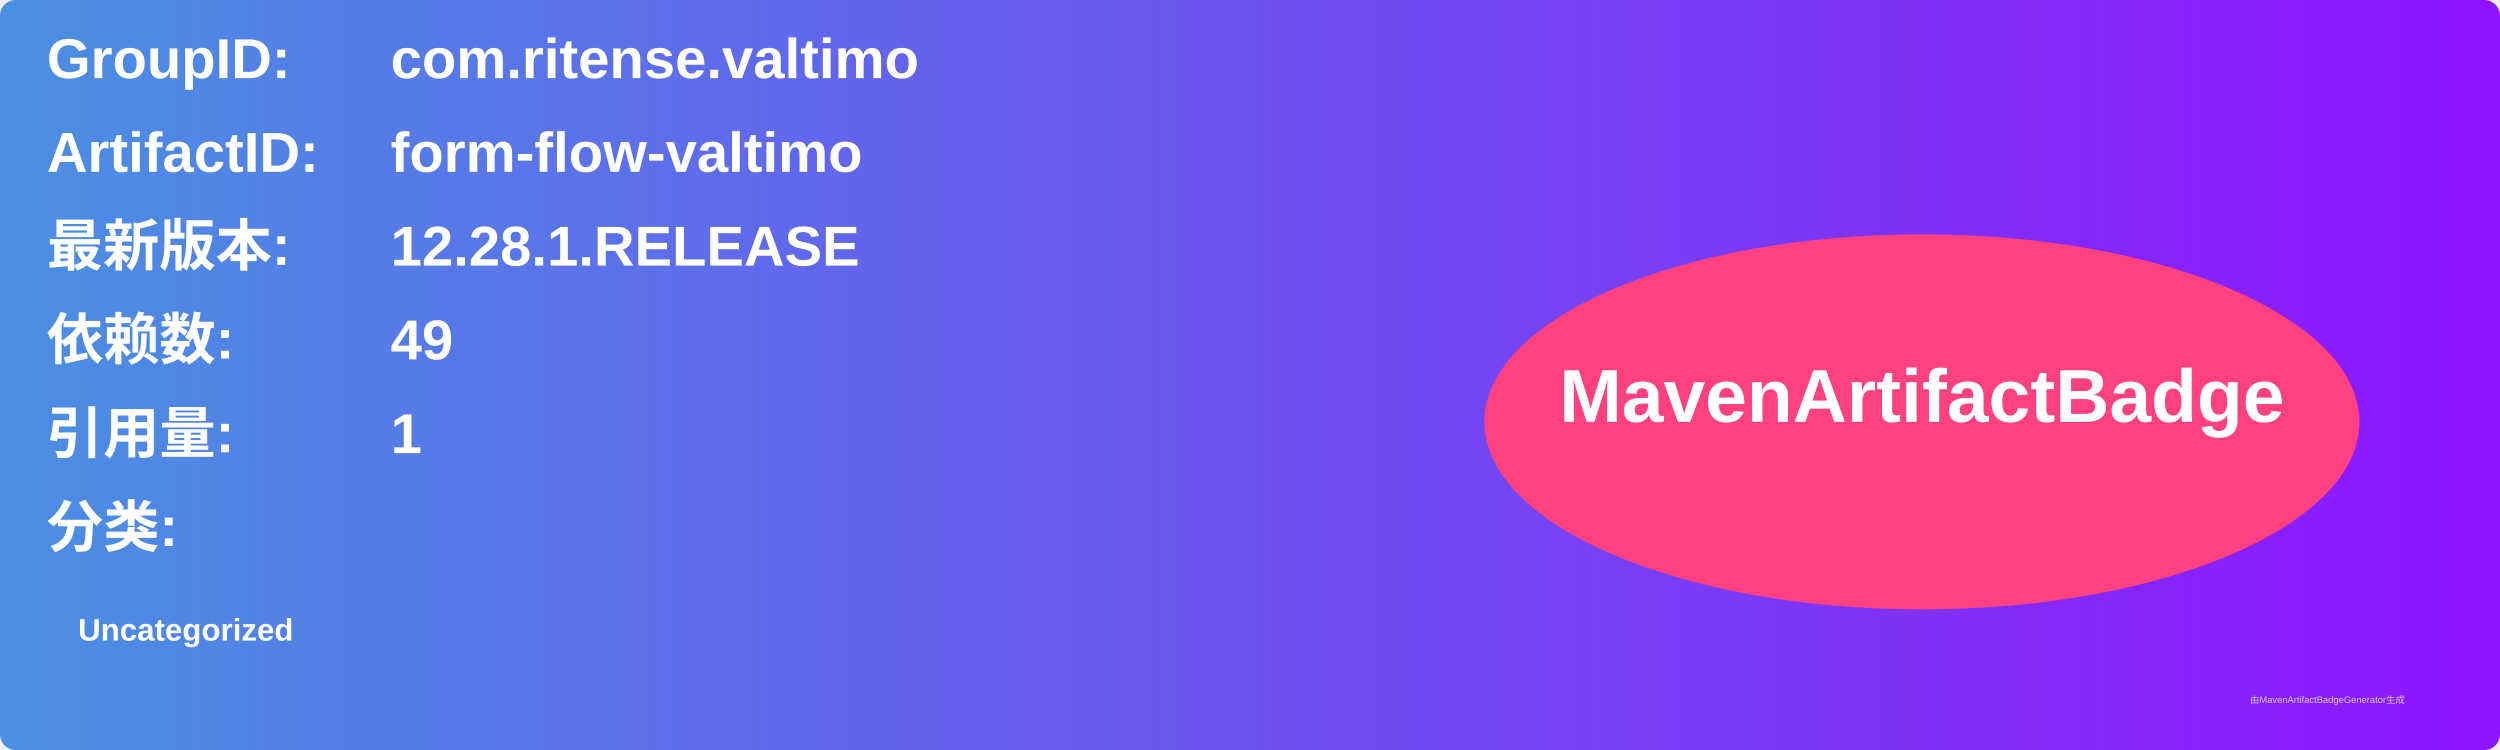
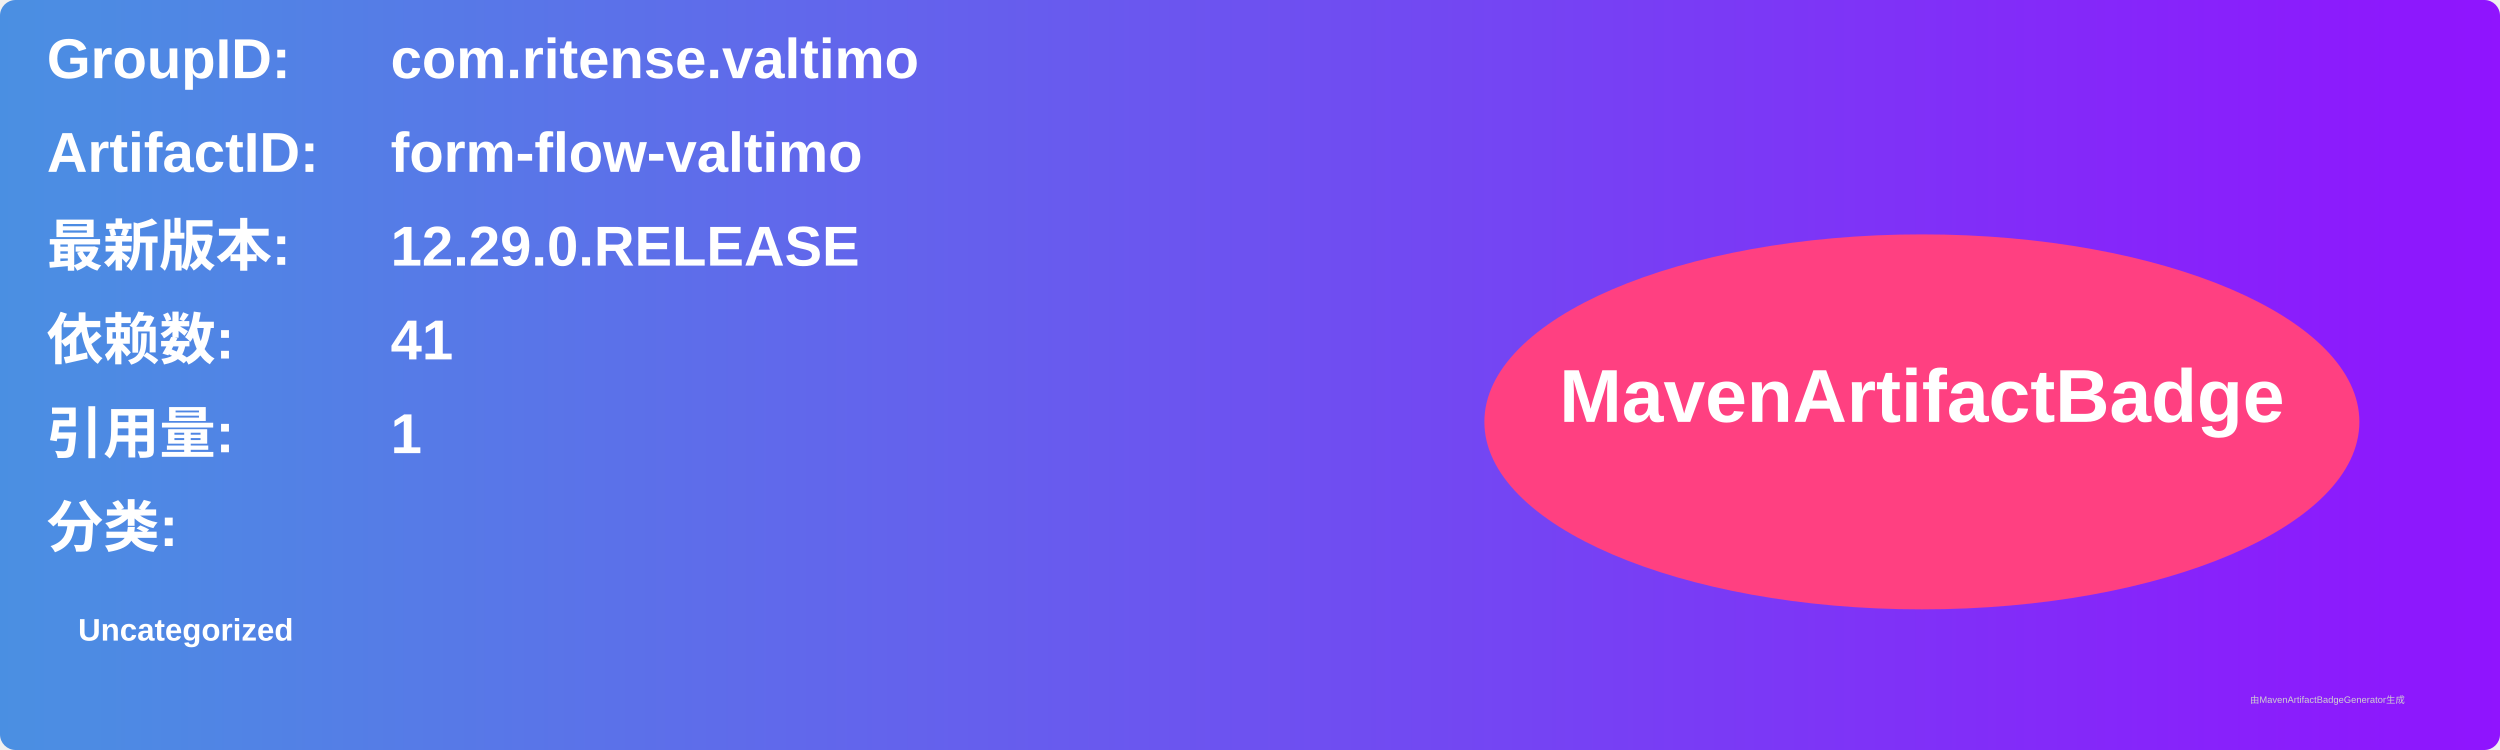
<svg xmlns="http://www.w3.org/2000/svg" width="800" height="240" viewBox="0 0 800 240">
  <linearGradient id="grad" x1="0%" y1="0%" x2="100%" y2="0%">
    <stop offset="0%" stop-color="#4a90e2" />
    <stop offset="100%" stop-color="#9013fe" />
  </linearGradient>
  <rect width="100%" height="100%" rx="5" ry="5" fill="url(#grad)" />
  <g transform="translate(15, 15)">
    <text x="0" y="10" font-family="Arial" font-size="18" fill="white" font-weight="bold" width="260">GroupID:</text>
    <text x="110" y="10" font-family="Arial" font-size="18" fill="white" font-weight="bold" width="460">com.ritense.valtimo</text>
    <text x="0" y="40" font-family="Arial" font-size="18" fill="white" font-weight="bold" width="260">ArtifactID:</text>
    <text x="110" y="40" font-family="Arial" font-size="18" fill="white" font-weight="bold" width="460">form-flow-valtimo</text>
    <text x="0" y="70" font-family="Arial" font-size="18" fill="white" font-weight="bold">最新版本:</text>
    <text x="110" y="70" font-family="Arial" font-size="18" fill="white" font-weight="bold">
-       <tspan font-weight="bold">12.28.1.RELEASE</tspan>
+       <tspan font-weight="bold">12.29.0.RELEASE</tspan>
    </text>
    <text x="0" y="100" font-family="Arial" font-size="18" fill="white" font-weight="bold">依赖数: </text>
    <text x="110" y="100" font-family="Arial" font-size="18" fill="white">
-       <tspan font-weight="bold">49</tspan>
+       <tspan font-weight="bold">41</tspan>
    </text>
    <text x="0" y="130" font-family="Arial" font-size="18" fill="white" font-weight="bold">引用量: </text>
    <text x="110" y="130" font-family="Arial" font-size="18" fill="white">
      <tspan font-weight="bold">1</tspan>
    </text>
    <text x="0" y="160" font-family="Arial" font-size="18" fill="white" font-weight="bold">分类:</text>
    <text x="10" y="190" font-family="Arial" font-size="10" fill="white">
      <tspan font-weight="bold">Uncategorized</tspan>
    </text>
    <ellipse cx="600" cy="120" rx="140" ry="60" fill="#ff4081" />
    <text x="600" y="120" text-anchor="middle" font-family="Arial" font-size="24" fill="white" font-weight="bold">MavenArtifactBadge</text>
  </g>
  <text x="720" y="225" font-family="Arial" font-size="3" fill="#d0d0d0">由MavenArtifactBadgeGenerator生成</text>
</svg>
